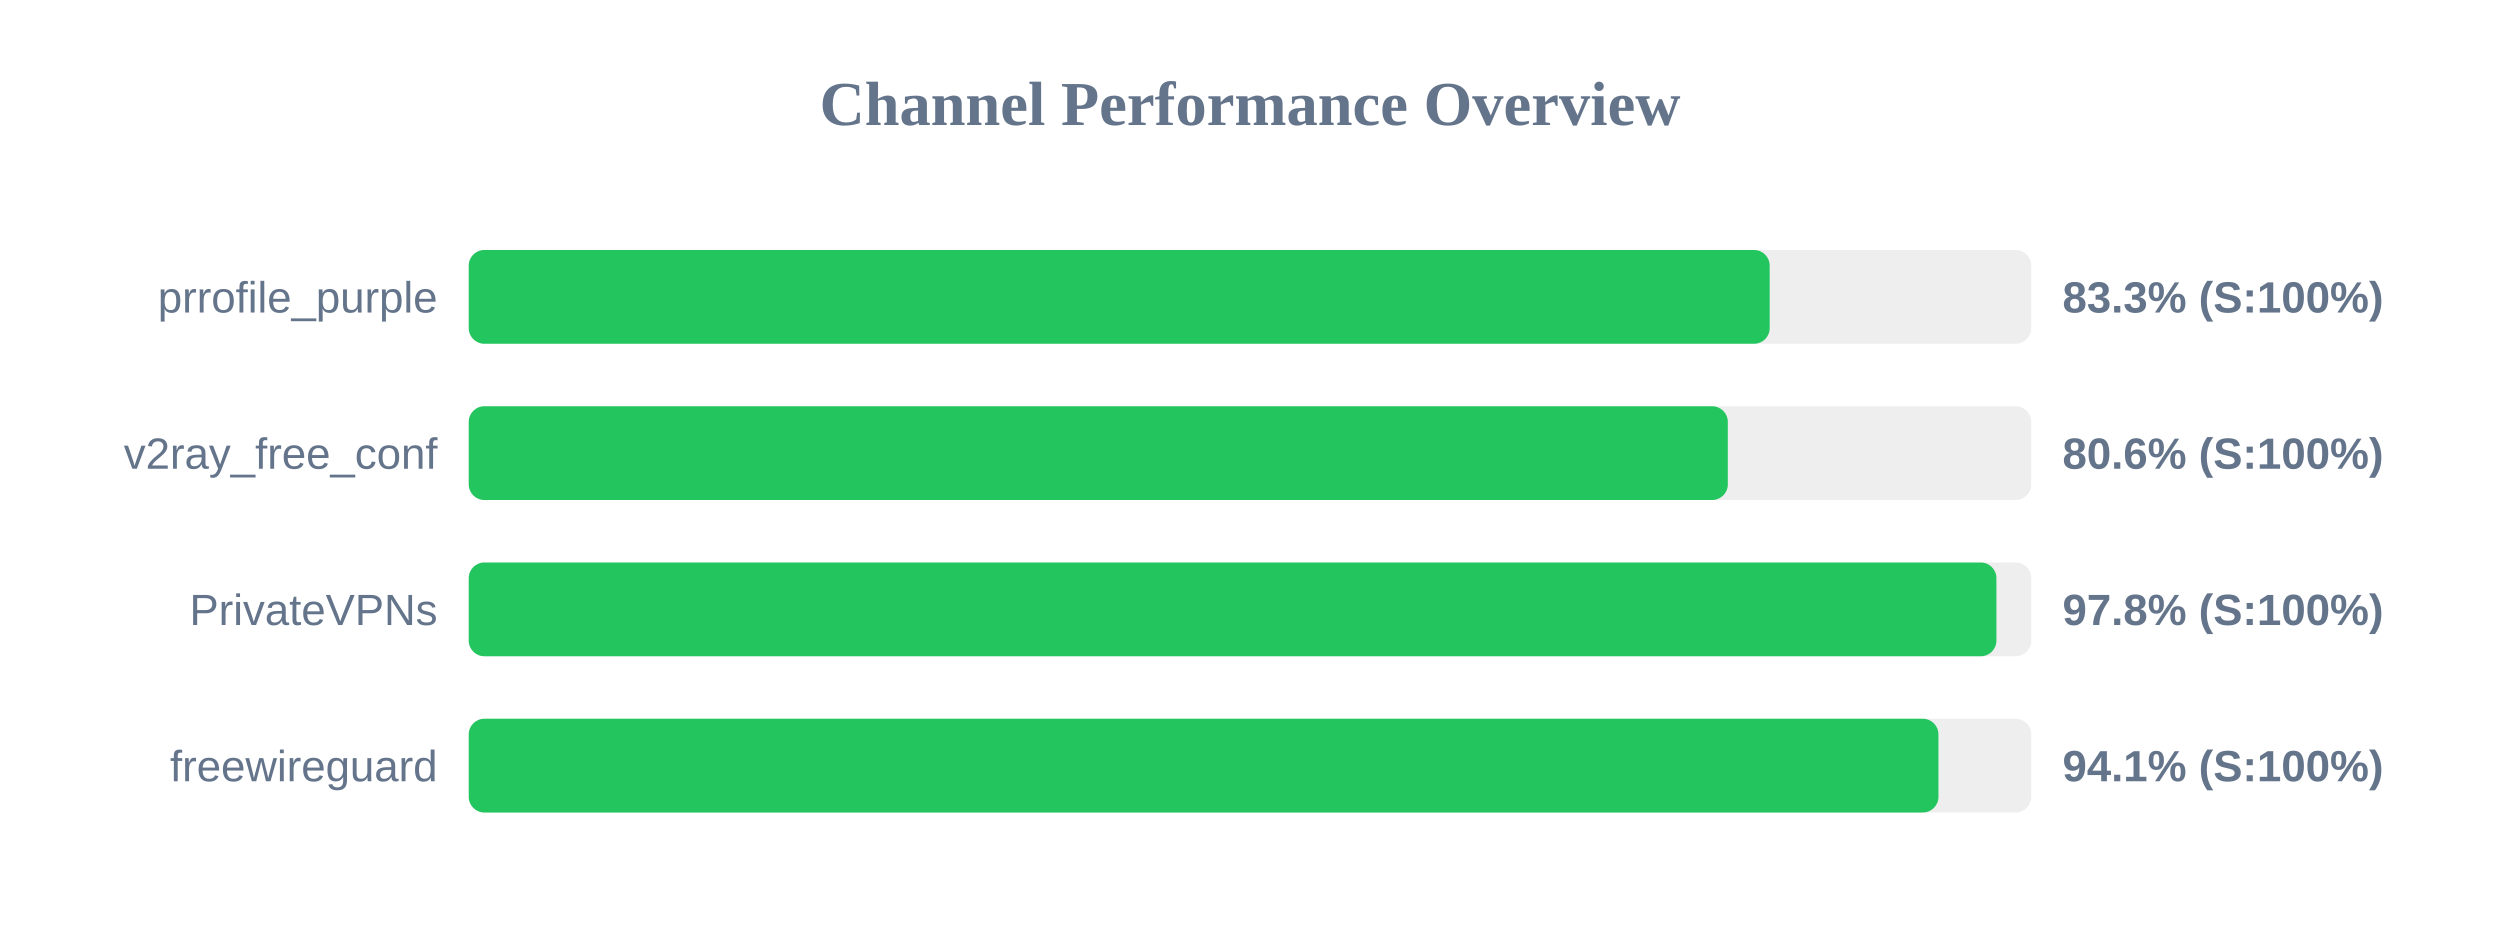
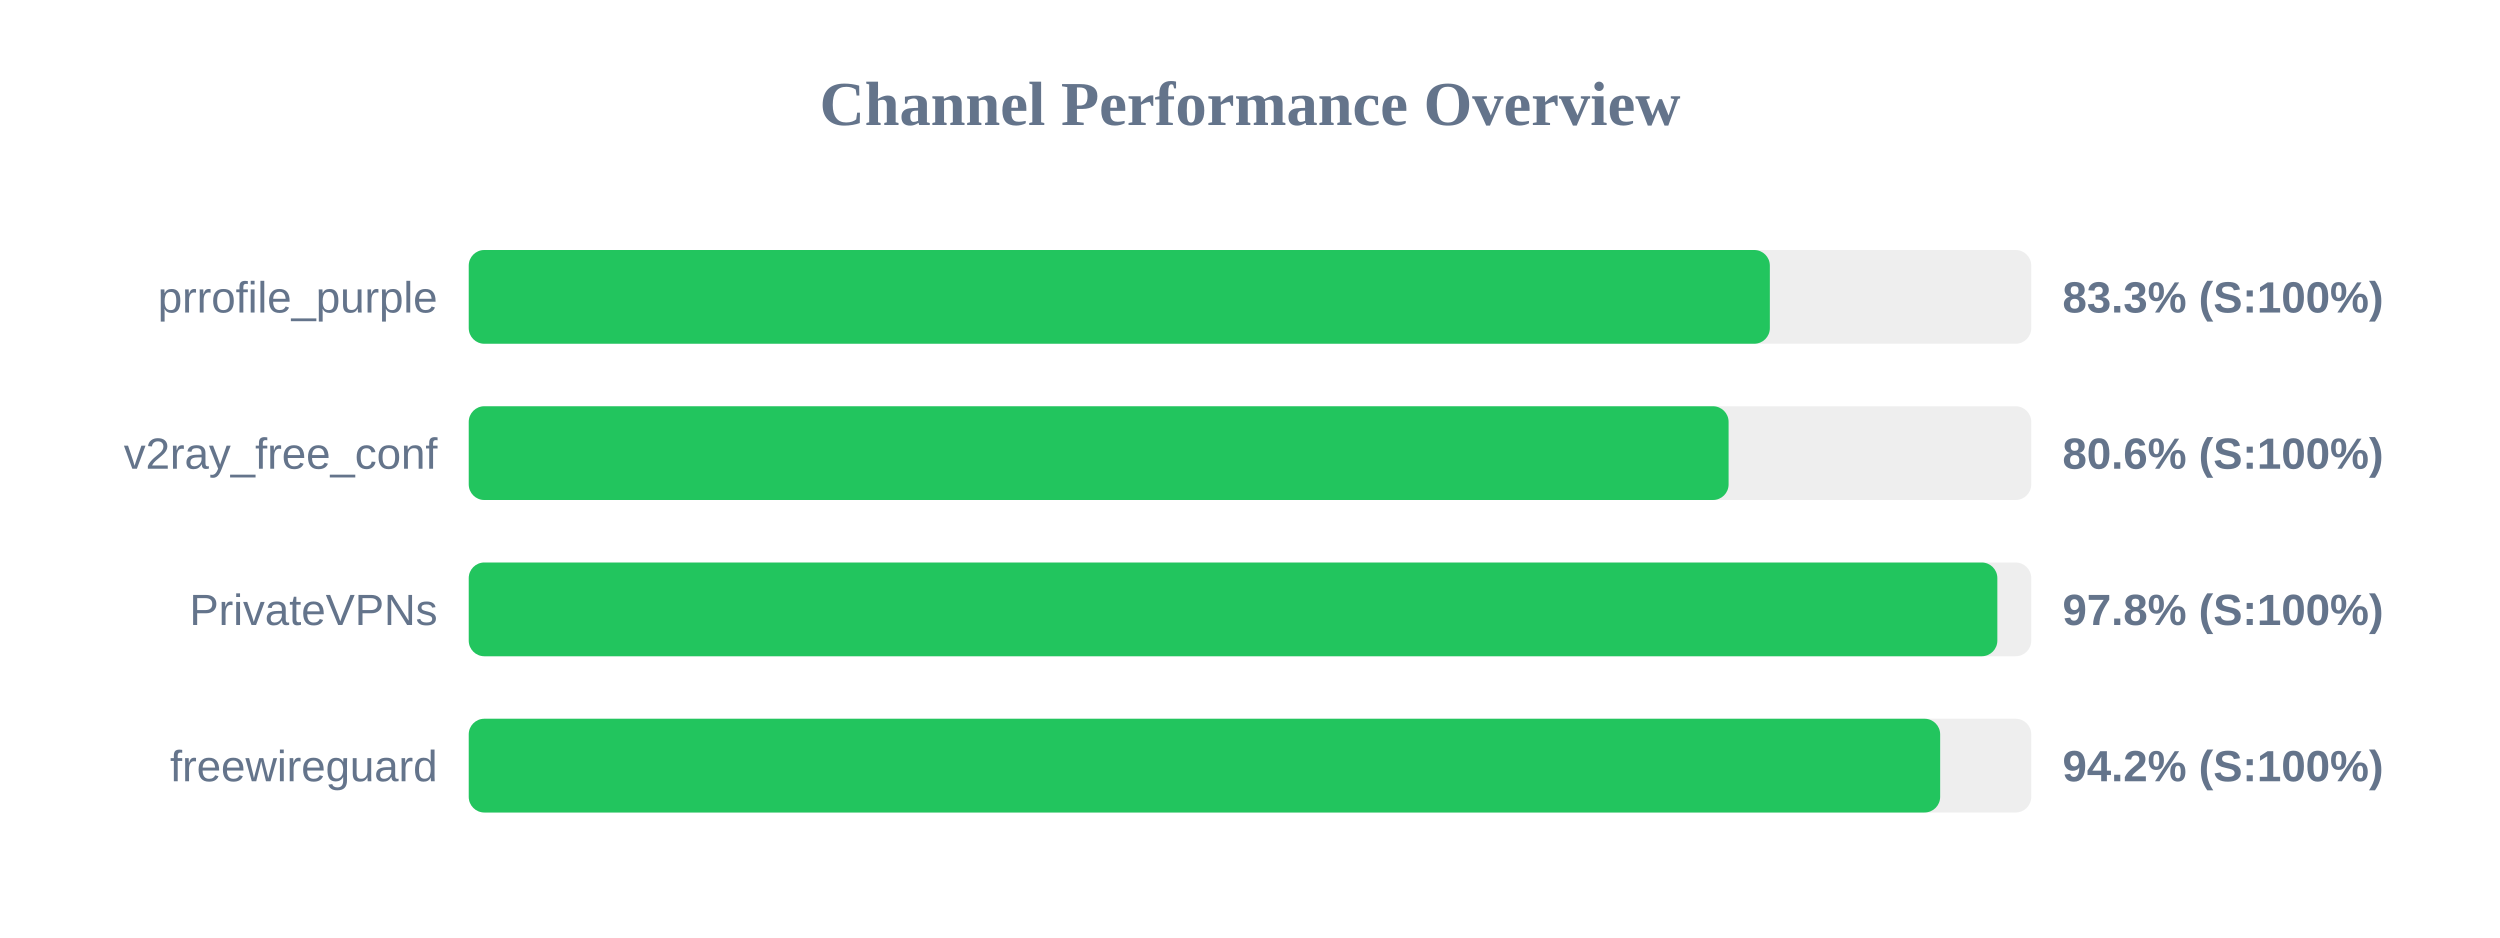
<svg xmlns="http://www.w3.org/2000/svg" width="800" height="300" version="1.1">
  <style>
        .row { font: 14px Arial; fill: #64748b; }
        .score { font: bold 14px Arial; fill: #64748b; }
    </style>
  <text x="400" y="40" text-anchor="middle" font-size="20px" font-weight="bold" fill="#64748b">Channel Performance Overview</text>
  <rect x="150" y="80" width="500" height="30" fill="#eee" rx="5" />
-   <rect x="150" y="80" width="416.3" height="30" fill="#22c55e" rx="5" />
+   <rect x="150" y="80" width="416.35" height="30" fill="#22c55e" rx="5" />
  <text x="140" y="100" text-anchor="end" class="row">prrofile_purple</text>
  <text x="660" y="100" text-anchor="start" class="score">83.3% (S:100%)</text>
  <rect x="150" y="130" width="500" height="30" fill="#eee" rx="5" />
-   <rect x="150" y="130" width="402.9" height="30" fill="#22c55e" rx="5" />
+   <rect x="150" y="130" width="403.15" height="30" fill="#22c55e" rx="5" />
  <text x="140" y="150" text-anchor="end" class="row">v2ray_free_conf</text>
  <text x="660" y="150" text-anchor="start" class="score">80.6% (S:100%)</text>
  <rect x="150" y="180" width="500" height="30" fill="#eee" rx="5" />
-   <rect x="150" y="180" width="488.85" height="30" fill="#22c55e" rx="5" />
+   <rect x="150" y="180" width="489.15" height="30" fill="#22c55e" rx="5" />
  <text x="140" y="200" text-anchor="end" class="row">PrivateVPNs</text>
  <text x="660" y="200" text-anchor="start" class="score">97.8% (S:100%)</text>
  <rect x="150" y="230" width="500" height="30" fill="#eee" rx="5" />
-   <rect x="150" y="230" width="470.3" height="30" fill="#22c55e" rx="5" />
+   <rect x="150" y="230" width="470.85" height="30" fill="#22c55e" rx="5" />
  <text x="140" y="250" text-anchor="end" class="row">freewireguard</text>
-   <text x="660" y="250" text-anchor="start" class="score">94.1% (S:100%)</text>
+   <text x="660" y="250" text-anchor="start" class="score">94.2% (S:100%)</text>
</svg>
